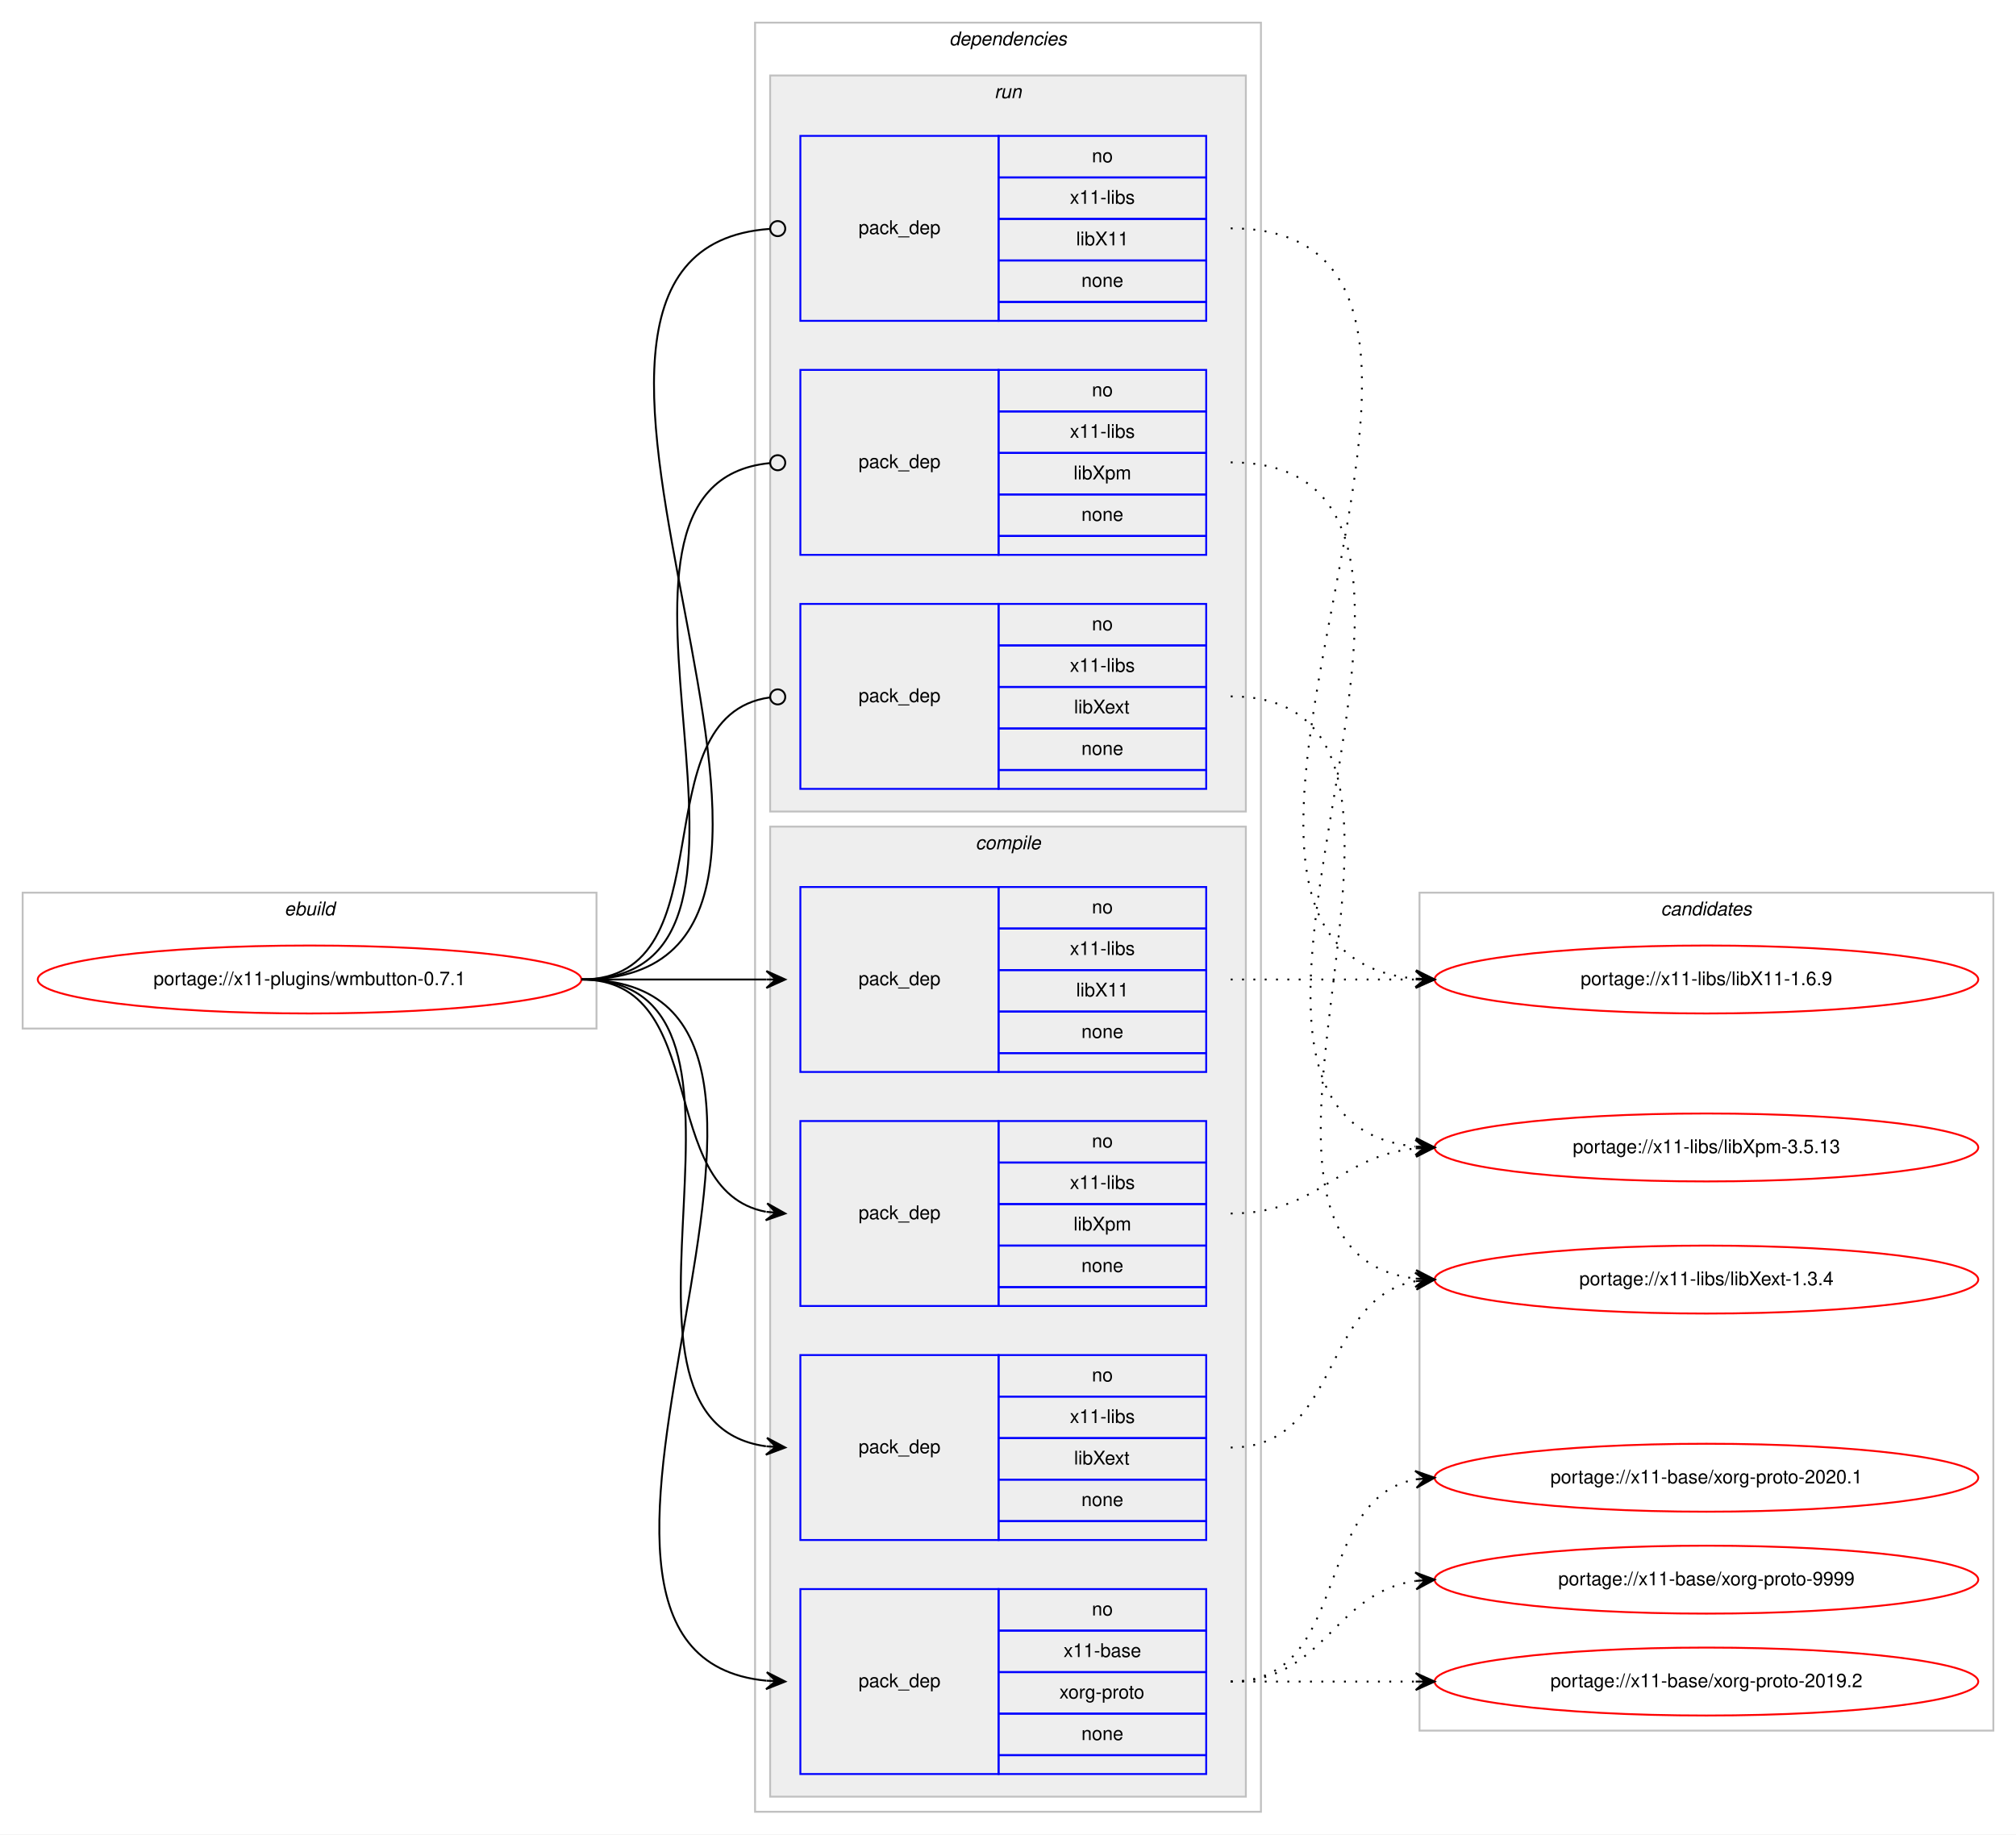
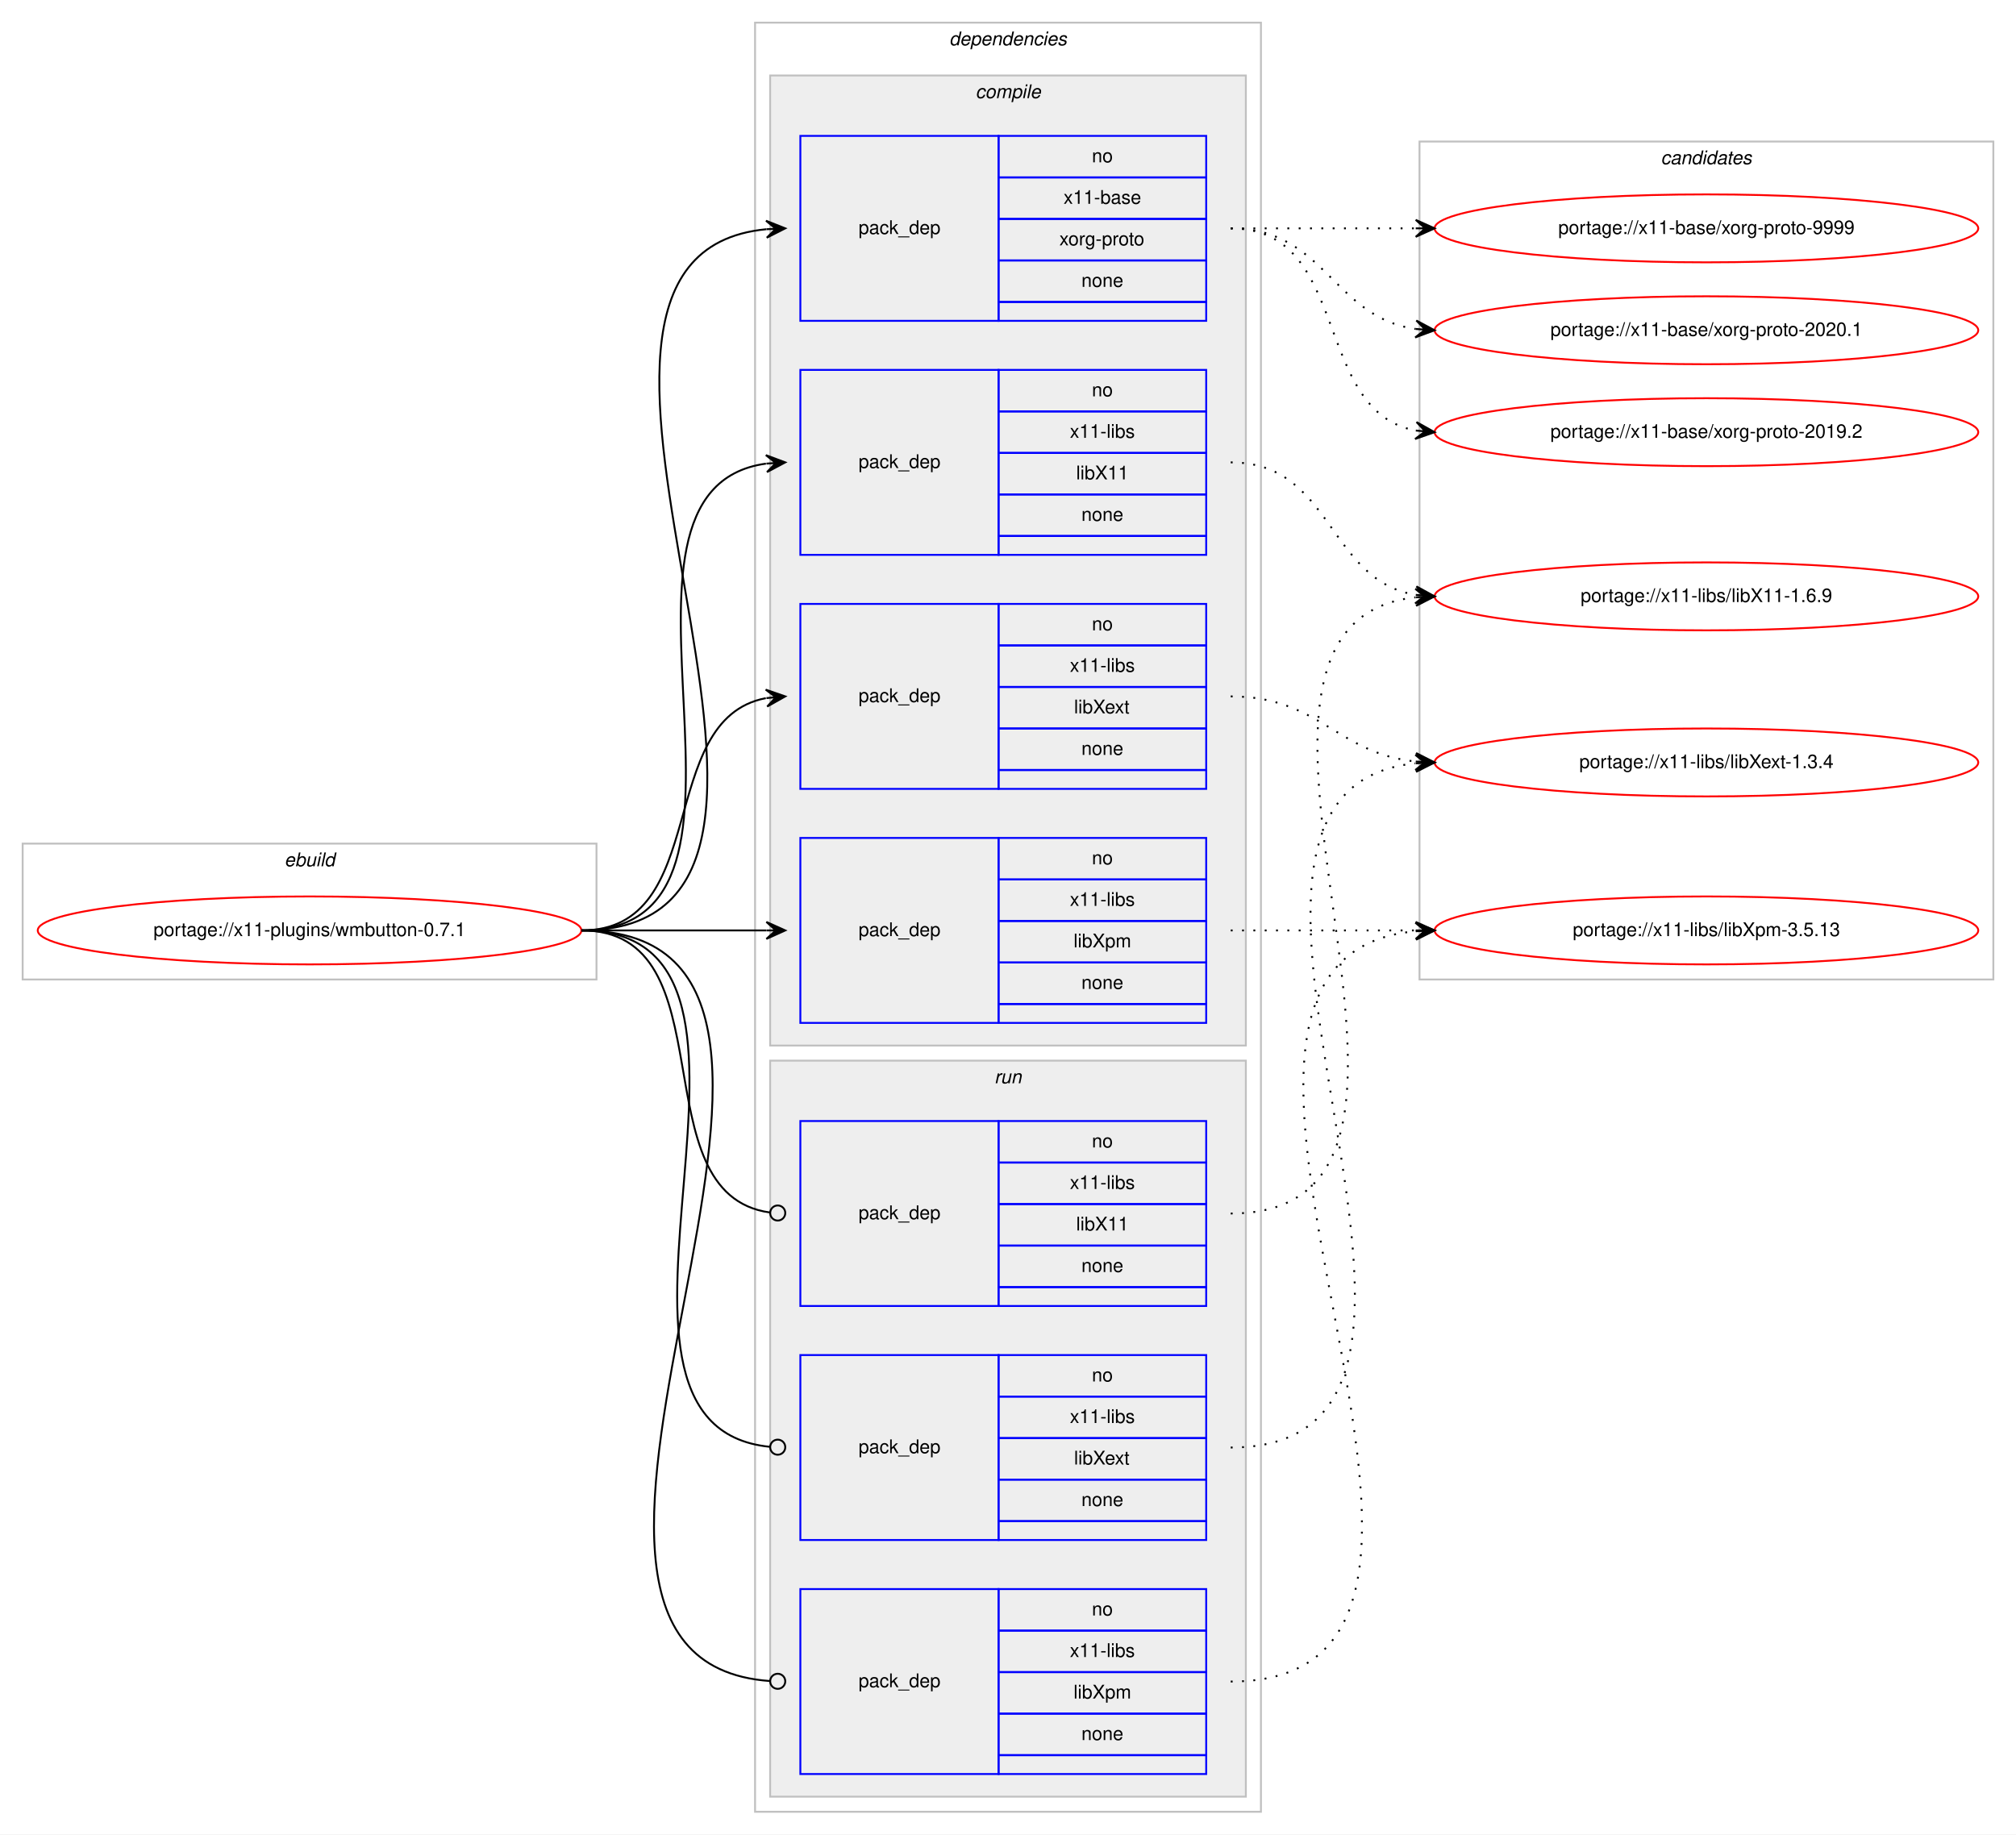
<svg xmlns="http://www.w3.org/2000/svg" xmlns:xlink="http://www.w3.org/1999/xlink" width="1068pt" height="972pt" viewBox="0.00 0.00 1068.00 972.00">
  <g id="graph0" class="graph" transform="scale(1 1) rotate(0) translate(4 968)">
    <polygon fill="#ffffff" stroke="transparent" points="-4,4 -4,-968 1064,-968 1064,4 -4,4" />
    <g id="clust1" class="cluster">
-       <polygon fill="none" stroke="#c0c0c0" points="8,-423 8,-495 312,-495 312,-423 8,-423" />
-       <text text-anchor="start" x="146.663" y="-483" font-family="Helvetica,sans-Serif" font-style="italic" font-size="10.00" fill="#000000">ebuild</text>
+       <polygon fill="none" stroke="#c0c0c0" points="8,-449 8,-521 312,-521 312,-449 8,-449" />
+       <text text-anchor="start" x="146.663" y="-509" font-family="Helvetica,sans-Serif" font-style="italic" font-size="10.00" fill="#000000">ebuild</text>
    </g>
    <g id="clust2" class="cluster">
      <polygon fill="none" stroke="#c0c0c0" points="396,-8 396,-956 664,-956 664,-8 396,-8" />
      <text text-anchor="start" x="498.875" y="-944" font-family="Helvetica,sans-Serif" font-style="italic" font-size="10.00" fill="#000000">dependencies</text>
    </g>
+     <g id="clust3" class="cluster">
+       <polygon fill="#eeeeee" stroke="#c0c0c0" points="404,-414 404,-928 656,-928 656,-414 404,-414" />
+       <text text-anchor="start" x="512.778" y="-916" font-family="Helvetica,sans-Serif" font-style="italic" font-size="10.00" fill="#000000">compile</text>
+     </g>
    <g id="clust9" class="cluster">
-       <polygon fill="#eeeeee" stroke="#c0c0c0" points="404,-538 404,-928 656,-928 656,-538 404,-538" />
-       <text text-anchor="start" x="522.777" y="-916" font-family="Helvetica,sans-Serif" font-style="italic" font-size="10.00" fill="#000000">run</text>
-     </g>
-     <g id="clust3" class="cluster">
-       <polygon fill="#eeeeee" stroke="#c0c0c0" points="404,-16 404,-530 656,-530 656,-16 404,-16" />
-       <text text-anchor="start" x="512.778" y="-518" font-family="Helvetica,sans-Serif" font-style="italic" font-size="10.00" fill="#000000">compile</text>
+       <polygon fill="#eeeeee" stroke="#c0c0c0" points="404,-16 404,-406 656,-406 656,-16 404,-16" />
+       <text text-anchor="start" x="522.777" y="-394" font-family="Helvetica,sans-Serif" font-style="italic" font-size="10.00" fill="#000000">run</text>
    </g>
    <g id="clust13" class="cluster">
-       <polygon fill="none" stroke="#c0c0c0" points="748,-51 748,-495 1052,-495 1052,-51 748,-51" />
-       <text text-anchor="start" x="875.824" y="-483" font-family="Helvetica,sans-Serif" font-style="italic" font-size="10.00" fill="#000000">candidates</text>
+       <polygon fill="none" stroke="#c0c0c0" points="748,-449 748,-893 1052,-893 1052,-449 748,-449" />
+       <text text-anchor="start" x="875.824" y="-881" font-family="Helvetica,sans-Serif" font-style="italic" font-size="10.00" fill="#000000">candidates</text>
    </g>
    <g id="node1" class="node">
      <g id="a_node1">
        <a xlink:href="../x11-plugins/wmbutton-0.7.1.svg" xlink:title="portage://x11-plugins/wmbutton-0.7.1">
-           <ellipse fill="none" stroke="#ff0000" cx="160" cy="-449" rx="144" ry="18" />
-           <text text-anchor="middle" x="160" y="-446" font-family="Helvetica,sans-Serif" font-size="10.00" fill="#000000">portage://x11-plugins/wmbutton-0.7.1</text>
+           <ellipse fill="none" stroke="#ff0000" cx="160" cy="-475" rx="144" ry="18" />
+           <text text-anchor="middle" x="160" y="-472" font-family="Helvetica,sans-Serif" font-size="10.00" fill="#000000">portage://x11-plugins/wmbutton-0.7.1</text>
        </a>
      </g>
    </g>
    <g id="node2" class="node">
-       <polygon fill="none" stroke="#0000ff" points="420,-28 420,-126 525,-126 525,-28 420,-28" />
-       <text text-anchor="start" x="450.823" y="-74" font-family="Helvetica,sans-Serif" font-size="10.00" fill="#000000">pack_dep</text>
-       <polygon fill="none" stroke="#0000ff" points="525,-104 525,-126 635,-126 635,-104 525,-104" />
-       <text text-anchor="start" x="574.441" y="-112" font-family="Helvetica,sans-Serif" font-size="10.00" fill="#000000">no</text>
-       <polygon fill="none" stroke="#0000ff" points="525,-82 525,-104 635,-104 635,-82 525,-82" />
-       <text text-anchor="start" x="559.438" y="-90" font-family="Helvetica,sans-Serif" font-size="10.00" fill="#000000">x11-base</text>
-       <polygon fill="none" stroke="#0000ff" points="525,-60 525,-82 635,-82 635,-60 525,-60" />
-       <text text-anchor="start" x="557.22" y="-68" font-family="Helvetica,sans-Serif" font-size="10.00" fill="#000000">xorg-proto</text>
-       <polygon fill="none" stroke="#0000ff" points="525,-38 525,-60 635,-60 635,-38 525,-38" />
-       <text text-anchor="start" x="568.882" y="-46" font-family="Helvetica,sans-Serif" font-size="10.00" fill="#000000">none</text>
-       <polygon fill="none" stroke="#0000ff" points="525,-28 525,-38 635,-38 635,-28 525,-28" />
+       <polygon fill="none" stroke="#0000ff" points="420,-798 420,-896 525,-896 525,-798 420,-798" />
+       <text text-anchor="start" x="450.823" y="-844" font-family="Helvetica,sans-Serif" font-size="10.00" fill="#000000">pack_dep</text>
+       <polygon fill="none" stroke="#0000ff" points="525,-874 525,-896 635,-896 635,-874 525,-874" />
+       <text text-anchor="start" x="574.441" y="-882" font-family="Helvetica,sans-Serif" font-size="10.00" fill="#000000">no</text>
+       <polygon fill="none" stroke="#0000ff" points="525,-852 525,-874 635,-874 635,-852 525,-852" />
+       <text text-anchor="start" x="559.438" y="-860" font-family="Helvetica,sans-Serif" font-size="10.00" fill="#000000">x11-base</text>
+       <polygon fill="none" stroke="#0000ff" points="525,-830 525,-852 635,-852 635,-830 525,-830" />
+       <text text-anchor="start" x="557.22" y="-838" font-family="Helvetica,sans-Serif" font-size="10.00" fill="#000000">xorg-proto</text>
+       <polygon fill="none" stroke="#0000ff" points="525,-808 525,-830 635,-830 635,-808 525,-808" />
+       <text text-anchor="start" x="568.882" y="-816" font-family="Helvetica,sans-Serif" font-size="10.00" fill="#000000">none</text>
+       <polygon fill="none" stroke="#0000ff" points="525,-798 525,-808 635,-808 635,-798 525,-798" />
    </g>
    <g id="edge1" class="edge">
-       <path fill="none" stroke="#000000" d="M304,-449C472.63,-449 249.361,-92.101 401.916,-77.463" />
-       <polygon fill="#000000" stroke="#000000" points="412,-77 402.217,-81.954 407.005,-77.229 402.01,-77.459 402.01,-77.459 402.01,-77.459 407.005,-77.229 401.804,-72.963 412,-77 412,-77" />
+       <path fill="none" stroke="#000000" d="M304,-475C472.63,-475 249.361,-831.899 401.916,-846.537" />
+       <polygon fill="#000000" stroke="#000000" points="412,-847 401.804,-851.037 407.005,-846.771 402.01,-846.541 402.01,-846.541 402.01,-846.541 407.005,-846.771 402.217,-842.046 412,-847 412,-847" />
    </g>
    <g id="node3" class="node">
-       <polygon fill="none" stroke="#0000ff" points="420,-400 420,-498 525,-498 525,-400 420,-400" />
-       <text text-anchor="start" x="450.823" y="-446" font-family="Helvetica,sans-Serif" font-size="10.00" fill="#000000">pack_dep</text>
-       <polygon fill="none" stroke="#0000ff" points="525,-476 525,-498 635,-498 635,-476 525,-476" />
-       <text text-anchor="start" x="574.441" y="-484" font-family="Helvetica,sans-Serif" font-size="10.00" fill="#000000">no</text>
-       <polygon fill="none" stroke="#0000ff" points="525,-454 525,-476 635,-476 635,-454 525,-454" />
-       <text text-anchor="start" x="562.778" y="-462" font-family="Helvetica,sans-Serif" font-size="10.00" fill="#000000">x11-libs</text>
-       <polygon fill="none" stroke="#0000ff" points="525,-432 525,-454 635,-454 635,-432 525,-432" />
-       <text text-anchor="start" x="566.108" y="-440" font-family="Helvetica,sans-Serif" font-size="10.00" fill="#000000">libX11</text>
-       <polygon fill="none" stroke="#0000ff" points="525,-410 525,-432 635,-432 635,-410 525,-410" />
-       <text text-anchor="start" x="568.882" y="-418" font-family="Helvetica,sans-Serif" font-size="10.00" fill="#000000">none</text>
-       <polygon fill="none" stroke="#0000ff" points="525,-400 525,-410 635,-410 635,-400 525,-400" />
+       <polygon fill="none" stroke="#0000ff" points="420,-674 420,-772 525,-772 525,-674 420,-674" />
+       <text text-anchor="start" x="450.823" y="-720" font-family="Helvetica,sans-Serif" font-size="10.00" fill="#000000">pack_dep</text>
+       <polygon fill="none" stroke="#0000ff" points="525,-750 525,-772 635,-772 635,-750 525,-750" />
+       <text text-anchor="start" x="574.441" y="-758" font-family="Helvetica,sans-Serif" font-size="10.00" fill="#000000">no</text>
+       <polygon fill="none" stroke="#0000ff" points="525,-728 525,-750 635,-750 635,-728 525,-728" />
+       <text text-anchor="start" x="562.778" y="-736" font-family="Helvetica,sans-Serif" font-size="10.00" fill="#000000">x11-libs</text>
+       <polygon fill="none" stroke="#0000ff" points="525,-706 525,-728 635,-728 635,-706 525,-706" />
+       <text text-anchor="start" x="566.108" y="-714" font-family="Helvetica,sans-Serif" font-size="10.00" fill="#000000">libX11</text>
+       <polygon fill="none" stroke="#0000ff" points="525,-684 525,-706 635,-706 635,-684 525,-684" />
+       <text text-anchor="start" x="568.882" y="-692" font-family="Helvetica,sans-Serif" font-size="10.00" fill="#000000">none</text>
+       <polygon fill="none" stroke="#0000ff" points="525,-674 525,-684 635,-684 635,-674 525,-674" />
    </g>
    <g id="edge2" class="edge">
-       <path fill="none" stroke="#000000" d="M304,-449C348.438,-449 362.02,-449 401.878,-449" />
-       <polygon fill="#000000" stroke="#000000" points="412,-449 402,-453.5 407,-449 402,-449 402,-449 402,-449 407,-449 402,-444.5 412,-449 412,-449" />
+       <path fill="none" stroke="#000000" d="M304,-475C420.581,-475 299.567,-708.212 401.762,-722.332" />
+       <polygon fill="#000000" stroke="#000000" points="412,-723 401.728,-726.839 407.011,-722.674 402.021,-722.349 402.021,-722.349 402.021,-722.349 407.011,-722.674 402.314,-717.858 412,-723 412,-723" />
    </g>
    <g id="node4" class="node">
+       <polygon fill="none" stroke="#0000ff" points="420,-550 420,-648 525,-648 525,-550 420,-550" />
+       <text text-anchor="start" x="450.823" y="-596" font-family="Helvetica,sans-Serif" font-size="10.00" fill="#000000">pack_dep</text>
+       <polygon fill="none" stroke="#0000ff" points="525,-626 525,-648 635,-648 635,-626 525,-626" />
+       <text text-anchor="start" x="574.441" y="-634" font-family="Helvetica,sans-Serif" font-size="10.00" fill="#000000">no</text>
+       <polygon fill="none" stroke="#0000ff" points="525,-604 525,-626 635,-626 635,-604 525,-604" />
+       <text text-anchor="start" x="562.778" y="-612" font-family="Helvetica,sans-Serif" font-size="10.00" fill="#000000">x11-libs</text>
+       <polygon fill="none" stroke="#0000ff" points="525,-582 525,-604 635,-604 635,-582 525,-582" />
+       <text text-anchor="start" x="564.998" y="-590" font-family="Helvetica,sans-Serif" font-size="10.00" fill="#000000">libXext</text>
+       <polygon fill="none" stroke="#0000ff" points="525,-560 525,-582 635,-582 635,-560 525,-560" />
+       <text text-anchor="start" x="568.882" y="-568" font-family="Helvetica,sans-Serif" font-size="10.00" fill="#000000">none</text>
+       <polygon fill="none" stroke="#0000ff" points="525,-550 525,-560 635,-560 635,-550 525,-550" />
+     </g>
+     <g id="edge3" class="edge">
+       <path fill="none" stroke="#000000" d="M304,-475C373.373,-475 342.506,-586.726 401.698,-598.073" />
+       <polygon fill="#000000" stroke="#000000" points="412,-599 401.637,-602.586 407.02,-598.552 402.04,-598.104 402.04,-598.104 402.04,-598.104 407.02,-598.552 402.443,-593.622 412,-599 412,-599" />
+     </g>
+     <g id="node5" class="node">
+       <polygon fill="none" stroke="#0000ff" points="420,-426 420,-524 525,-524 525,-426 420,-426" />
+       <text text-anchor="start" x="450.823" y="-472" font-family="Helvetica,sans-Serif" font-size="10.00" fill="#000000">pack_dep</text>
+       <polygon fill="none" stroke="#0000ff" points="525,-502 525,-524 635,-524 635,-502 525,-502" />
+       <text text-anchor="start" x="574.441" y="-510" font-family="Helvetica,sans-Serif" font-size="10.00" fill="#000000">no</text>
+       <polygon fill="none" stroke="#0000ff" points="525,-480 525,-502 635,-502 635,-480 525,-480" />
+       <text text-anchor="start" x="562.778" y="-488" font-family="Helvetica,sans-Serif" font-size="10.00" fill="#000000">x11-libs</text>
+       <polygon fill="none" stroke="#0000ff" points="525,-458 525,-480 635,-480 635,-458 525,-458" />
+       <text text-anchor="start" x="564.723" y="-466" font-family="Helvetica,sans-Serif" font-size="10.00" fill="#000000">libXpm</text>
+       <polygon fill="none" stroke="#0000ff" points="525,-436 525,-458 635,-458 635,-436 525,-436" />
+       <text text-anchor="start" x="568.882" y="-444" font-family="Helvetica,sans-Serif" font-size="10.00" fill="#000000">none</text>
+       <polygon fill="none" stroke="#0000ff" points="525,-426 525,-436 635,-436 635,-426 525,-426" />
+     </g>
+     <g id="edge4" class="edge">
+       <path fill="none" stroke="#000000" d="M304,-475C348.438,-475 362.02,-475 401.878,-475" />
+       <polygon fill="#000000" stroke="#000000" points="412,-475 402,-479.5 407,-475 402,-475 402,-475 402,-475 407,-475 402,-470.5 412,-475 412,-475" />
+     </g>
+     <g id="node6" class="node">
+       <polygon fill="none" stroke="#0000ff" points="420,-276 420,-374 525,-374 525,-276 420,-276" />
+       <text text-anchor="start" x="450.823" y="-322" font-family="Helvetica,sans-Serif" font-size="10.00" fill="#000000">pack_dep</text>
+       <polygon fill="none" stroke="#0000ff" points="525,-352 525,-374 635,-374 635,-352 525,-352" />
+       <text text-anchor="start" x="574.441" y="-360" font-family="Helvetica,sans-Serif" font-size="10.00" fill="#000000">no</text>
+       <polygon fill="none" stroke="#0000ff" points="525,-330 525,-352 635,-352 635,-330 525,-330" />
+       <text text-anchor="start" x="562.778" y="-338" font-family="Helvetica,sans-Serif" font-size="10.00" fill="#000000">x11-libs</text>
+       <polygon fill="none" stroke="#0000ff" points="525,-308 525,-330 635,-330 635,-308 525,-308" />
+       <text text-anchor="start" x="566.108" y="-316" font-family="Helvetica,sans-Serif" font-size="10.00" fill="#000000">libX11</text>
+       <polygon fill="none" stroke="#0000ff" points="525,-286 525,-308 635,-308 635,-286 525,-286" />
+       <text text-anchor="start" x="568.882" y="-294" font-family="Helvetica,sans-Serif" font-size="10.00" fill="#000000">none</text>
+       <polygon fill="none" stroke="#0000ff" points="525,-276 525,-286 635,-286 635,-276 525,-276" />
+     </g>
+     <g id="edge5" class="edge">
+       <path fill="none" stroke="#000000" d="M304,-475C383.261,-475 333.638,-335.361 403.837,-325.543" />
+       <ellipse fill="none" stroke="#000000" cx="408.009" cy="-325.266" rx="4" ry="4" />
+     </g>
+     <g id="node7" class="node">
      <polygon fill="none" stroke="#0000ff" points="420,-152 420,-250 525,-250 525,-152 420,-152" />
      <text text-anchor="start" x="450.823" y="-198" font-family="Helvetica,sans-Serif" font-size="10.00" fill="#000000">pack_dep</text>
      <polygon fill="none" stroke="#0000ff" points="525,-228 525,-250 635,-250 635,-228 525,-228" />
      <text text-anchor="start" x="574.441" y="-236" font-family="Helvetica,sans-Serif" font-size="10.00" fill="#000000">no</text>
      <polygon fill="none" stroke="#0000ff" points="525,-206 525,-228 635,-228 635,-206 525,-206" />
      <text text-anchor="start" x="562.778" y="-214" font-family="Helvetica,sans-Serif" font-size="10.00" fill="#000000">x11-libs</text>
      <polygon fill="none" stroke="#0000ff" points="525,-184 525,-206 635,-206 635,-184 525,-184" />
      <text text-anchor="start" x="564.998" y="-192" font-family="Helvetica,sans-Serif" font-size="10.00" fill="#000000">libXext</text>
      <polygon fill="none" stroke="#0000ff" points="525,-162 525,-184 635,-184 635,-162 525,-162" />
      <text text-anchor="start" x="568.882" y="-170" font-family="Helvetica,sans-Serif" font-size="10.00" fill="#000000">none</text>
      <polygon fill="none" stroke="#0000ff" points="525,-152 525,-162 635,-162 635,-152 525,-152" />
    </g>
-     <g id="edge3" class="edge">
-       <path fill="none" stroke="#000000" d="M304,-449C420.581,-449 299.567,-215.788 401.762,-201.668" />
-       <polygon fill="#000000" stroke="#000000" points="412,-201 402.314,-206.142 407.011,-201.326 402.021,-201.651 402.021,-201.651 402.021,-201.651 407.011,-201.326 401.728,-197.161 412,-201 412,-201" />
-     </g>
-     <g id="node5" class="node">
-       <polygon fill="none" stroke="#0000ff" points="420,-276 420,-374 525,-374 525,-276 420,-276" />
-       <text text-anchor="start" x="450.823" y="-322" font-family="Helvetica,sans-Serif" font-size="10.00" fill="#000000">pack_dep</text>
-       <polygon fill="none" stroke="#0000ff" points="525,-352 525,-374 635,-374 635,-352 525,-352" />
-       <text text-anchor="start" x="574.441" y="-360" font-family="Helvetica,sans-Serif" font-size="10.00" fill="#000000">no</text>
-       <polygon fill="none" stroke="#0000ff" points="525,-330 525,-352 635,-352 635,-330 525,-330" />
-       <text text-anchor="start" x="562.778" y="-338" font-family="Helvetica,sans-Serif" font-size="10.00" fill="#000000">x11-libs</text>
-       <polygon fill="none" stroke="#0000ff" points="525,-308 525,-330 635,-330 635,-308 525,-308" />
-       <text text-anchor="start" x="564.723" y="-316" font-family="Helvetica,sans-Serif" font-size="10.00" fill="#000000">libXpm</text>
-       <polygon fill="none" stroke="#0000ff" points="525,-286 525,-308 635,-308 635,-286 525,-286" />
-       <text text-anchor="start" x="568.882" y="-294" font-family="Helvetica,sans-Serif" font-size="10.00" fill="#000000">none</text>
-       <polygon fill="none" stroke="#0000ff" points="525,-276 525,-286 635,-286 635,-276 525,-276" />
-     </g>
-     <g id="edge4" class="edge">
-       <path fill="none" stroke="#000000" d="M304,-449C373.373,-449 342.506,-337.274 401.698,-325.927" />
-       <polygon fill="#000000" stroke="#000000" points="412,-325 402.443,-330.378 407.02,-325.448 402.04,-325.896 402.04,-325.896 402.04,-325.896 407.02,-325.448 401.637,-321.414 412,-325 412,-325" />
-     </g>
-     <g id="node6" class="node">
-       <polygon fill="none" stroke="#0000ff" points="420,-798 420,-896 525,-896 525,-798 420,-798" />
-       <text text-anchor="start" x="450.823" y="-844" font-family="Helvetica,sans-Serif" font-size="10.00" fill="#000000">pack_dep</text>
-       <polygon fill="none" stroke="#0000ff" points="525,-874 525,-896 635,-896 635,-874 525,-874" />
-       <text text-anchor="start" x="574.441" y="-882" font-family="Helvetica,sans-Serif" font-size="10.00" fill="#000000">no</text>
-       <polygon fill="none" stroke="#0000ff" points="525,-852 525,-874 635,-874 635,-852 525,-852" />
-       <text text-anchor="start" x="562.778" y="-860" font-family="Helvetica,sans-Serif" font-size="10.00" fill="#000000">x11-libs</text>
-       <polygon fill="none" stroke="#0000ff" points="525,-830 525,-852 635,-852 635,-830 525,-830" />
-       <text text-anchor="start" x="566.108" y="-838" font-family="Helvetica,sans-Serif" font-size="10.00" fill="#000000">libX11</text>
-       <polygon fill="none" stroke="#0000ff" points="525,-808 525,-830 635,-830 635,-808 525,-808" />
-       <text text-anchor="start" x="568.882" y="-816" font-family="Helvetica,sans-Serif" font-size="10.00" fill="#000000">none</text>
-       <polygon fill="none" stroke="#0000ff" points="525,-798 525,-808 635,-808 635,-798 525,-798" />
-     </g>
-     <g id="edge5" class="edge">
-       <path fill="none" stroke="#000000" d="M304,-449C484.511,-449 236.441,-835.042 403.978,-846.729" />
-       <ellipse fill="none" stroke="#000000" cx="408.002" cy="-846.865" rx="4" ry="4" />
-     </g>
-     <g id="node7" class="node">
-       <polygon fill="none" stroke="#0000ff" points="420,-550 420,-648 525,-648 525,-550 420,-550" />
-       <text text-anchor="start" x="450.823" y="-596" font-family="Helvetica,sans-Serif" font-size="10.00" fill="#000000">pack_dep</text>
-       <polygon fill="none" stroke="#0000ff" points="525,-626 525,-648 635,-648 635,-626 525,-626" />
-       <text text-anchor="start" x="574.441" y="-634" font-family="Helvetica,sans-Serif" font-size="10.00" fill="#000000">no</text>
-       <polygon fill="none" stroke="#0000ff" points="525,-604 525,-626 635,-626 635,-604 525,-604" />
-       <text text-anchor="start" x="562.778" y="-612" font-family="Helvetica,sans-Serif" font-size="10.00" fill="#000000">x11-libs</text>
-       <polygon fill="none" stroke="#0000ff" points="525,-582 525,-604 635,-604 635,-582 525,-582" />
-       <text text-anchor="start" x="564.998" y="-590" font-family="Helvetica,sans-Serif" font-size="10.00" fill="#000000">libXext</text>
-       <polygon fill="none" stroke="#0000ff" points="525,-560 525,-582 635,-582 635,-560 525,-560" />
-       <text text-anchor="start" x="568.882" y="-568" font-family="Helvetica,sans-Serif" font-size="10.00" fill="#000000">none</text>
-       <polygon fill="none" stroke="#0000ff" points="525,-550 525,-560 635,-560 635,-550 525,-550" />
-     </g>
    <g id="edge6" class="edge">
-       <path fill="none" stroke="#000000" d="M304,-449C383.261,-449 333.638,-588.639 403.837,-598.457" />
-       <ellipse fill="none" stroke="#000000" cx="408.009" cy="-598.734" rx="4" ry="4" />
+       <path fill="none" stroke="#000000" d="M304,-475C432.084,-475 287.581,-212.647 403.952,-201.374" />
+       <ellipse fill="none" stroke="#000000" cx="408.004" cy="-201.186" rx="4" ry="4" />
    </g>
    <g id="node8" class="node">
-       <polygon fill="none" stroke="#0000ff" points="420,-674 420,-772 525,-772 525,-674 420,-674" />
-       <text text-anchor="start" x="450.823" y="-720" font-family="Helvetica,sans-Serif" font-size="10.00" fill="#000000">pack_dep</text>
-       <polygon fill="none" stroke="#0000ff" points="525,-750 525,-772 635,-772 635,-750 525,-750" />
-       <text text-anchor="start" x="574.441" y="-758" font-family="Helvetica,sans-Serif" font-size="10.00" fill="#000000">no</text>
-       <polygon fill="none" stroke="#0000ff" points="525,-728 525,-750 635,-750 635,-728 525,-728" />
-       <text text-anchor="start" x="562.778" y="-736" font-family="Helvetica,sans-Serif" font-size="10.00" fill="#000000">x11-libs</text>
-       <polygon fill="none" stroke="#0000ff" points="525,-706 525,-728 635,-728 635,-706 525,-706" />
-       <text text-anchor="start" x="564.723" y="-714" font-family="Helvetica,sans-Serif" font-size="10.00" fill="#000000">libXpm</text>
-       <polygon fill="none" stroke="#0000ff" points="525,-684 525,-706 635,-706 635,-684 525,-684" />
-       <text text-anchor="start" x="568.882" y="-692" font-family="Helvetica,sans-Serif" font-size="10.00" fill="#000000">none</text>
-       <polygon fill="none" stroke="#0000ff" points="525,-674 525,-684 635,-684 635,-674 525,-674" />
+       <polygon fill="none" stroke="#0000ff" points="420,-28 420,-126 525,-126 525,-28 420,-28" />
+       <text text-anchor="start" x="450.823" y="-74" font-family="Helvetica,sans-Serif" font-size="10.00" fill="#000000">pack_dep</text>
+       <polygon fill="none" stroke="#0000ff" points="525,-104 525,-126 635,-126 635,-104 525,-104" />
+       <text text-anchor="start" x="574.441" y="-112" font-family="Helvetica,sans-Serif" font-size="10.00" fill="#000000">no</text>
+       <polygon fill="none" stroke="#0000ff" points="525,-82 525,-104 635,-104 635,-82 525,-82" />
+       <text text-anchor="start" x="562.778" y="-90" font-family="Helvetica,sans-Serif" font-size="10.00" fill="#000000">x11-libs</text>
+       <polygon fill="none" stroke="#0000ff" points="525,-60 525,-82 635,-82 635,-60 525,-60" />
+       <text text-anchor="start" x="564.723" y="-68" font-family="Helvetica,sans-Serif" font-size="10.00" fill="#000000">libXpm</text>
+       <polygon fill="none" stroke="#0000ff" points="525,-38 525,-60 635,-60 635,-38 525,-38" />
+       <text text-anchor="start" x="568.882" y="-46" font-family="Helvetica,sans-Serif" font-size="10.00" fill="#000000">none</text>
+       <polygon fill="none" stroke="#0000ff" points="525,-28 525,-38 635,-38 635,-28 525,-28" />
    </g>
    <g id="edge7" class="edge">
-       <path fill="none" stroke="#000000" d="M304,-449C432.084,-449 287.581,-711.353 403.952,-722.626" />
-       <ellipse fill="none" stroke="#000000" cx="408.004" cy="-722.814" rx="4" ry="4" />
+       <path fill="none" stroke="#000000" d="M304,-475C484.511,-475 236.441,-88.958 403.978,-77.271" />
+       <ellipse fill="none" stroke="#000000" cx="408.002" cy="-77.135" rx="4" ry="4" />
    </g>
    <g id="node9" class="node">
      <g id="a_node9">
        <a xlink:href="../x11-base/xorg-proto-9999.svg" xlink:title="portage://x11-base/xorg-proto-9999">
-           <ellipse fill="none" stroke="#ff0000" cx="900" cy="-131" rx="144" ry="18" />
-           <text text-anchor="middle" x="900" y="-128" font-family="Helvetica,sans-Serif" font-size="10.00" fill="#000000">portage://x11-base/xorg-proto-9999</text>
+           <ellipse fill="none" stroke="#ff0000" cx="900" cy="-847" rx="144" ry="18" />
+           <text text-anchor="middle" x="900" y="-844" font-family="Helvetica,sans-Serif" font-size="10.00" fill="#000000">portage://x11-base/xorg-proto-9999</text>
        </a>
      </g>
    </g>
    <g id="edge8" class="edge">
-       <path fill="none" stroke="#000000" stroke-dasharray="1,5" d="M648,-77C698.102,-77 702.012,-124.066 745.979,-130.317" />
-       <polygon fill="#000000" stroke="#000000" points="756,-131 745.717,-134.81 751.012,-130.66 746.023,-130.32 746.023,-130.32 746.023,-130.32 751.012,-130.66 746.329,-125.831 756,-131 756,-131" />
+       <path fill="none" stroke="#000000" stroke-dasharray="1,5" d="M648,-847C692.438,-847 706.02,-847 745.878,-847" />
+       <polygon fill="#000000" stroke="#000000" points="756,-847 746,-851.5 751,-847 746,-847 746,-847 746,-847 751,-847 746,-842.5 756,-847 756,-847" />
    </g>
    <g id="node10" class="node">
      <g id="a_node10">
        <a xlink:href="../x11-base/xorg-proto-2020.1.svg" xlink:title="portage://x11-base/xorg-proto-2020.1">
-           <ellipse fill="none" stroke="#ff0000" cx="900" cy="-185" rx="144" ry="18" />
-           <text text-anchor="middle" x="900" y="-182" font-family="Helvetica,sans-Serif" font-size="10.00" fill="#000000">portage://x11-base/xorg-proto-2020.1</text>
+           <ellipse fill="none" stroke="#ff0000" cx="900" cy="-793" rx="144" ry="18" />
+           <text text-anchor="middle" x="900" y="-790" font-family="Helvetica,sans-Serif" font-size="10.00" fill="#000000">portage://x11-base/xorg-proto-2020.1</text>
        </a>
      </g>
    </g>
    <g id="edge9" class="edge">
-       <path fill="none" stroke="#000000" stroke-dasharray="1,5" d="M648,-77C712.303,-77 690.78,-173.91 746.031,-184.131" />
-       <polygon fill="#000000" stroke="#000000" points="756,-185 745.647,-188.614 751.019,-184.566 746.038,-184.131 746.038,-184.131 746.038,-184.131 751.019,-184.566 746.429,-179.648 756,-185 756,-185" />
+       <path fill="none" stroke="#000000" stroke-dasharray="1,5" d="M648,-847C698.102,-847 702.012,-799.934 745.979,-793.683" />
+       <polygon fill="#000000" stroke="#000000" points="756,-793 746.329,-798.169 751.012,-793.34 746.023,-793.68 746.023,-793.68 746.023,-793.68 751.012,-793.34 745.717,-789.19 756,-793 756,-793" />
    </g>
    <g id="node11" class="node">
      <g id="a_node11">
        <a xlink:href="../x11-base/xorg-proto-2019.2.svg" xlink:title="portage://x11-base/xorg-proto-2019.2">
-           <ellipse fill="none" stroke="#ff0000" cx="900" cy="-77" rx="144" ry="18" />
-           <text text-anchor="middle" x="900" y="-74" font-family="Helvetica,sans-Serif" font-size="10.00" fill="#000000">portage://x11-base/xorg-proto-2019.2</text>
+           <ellipse fill="none" stroke="#ff0000" cx="900" cy="-739" rx="144" ry="18" />
+           <text text-anchor="middle" x="900" y="-736" font-family="Helvetica,sans-Serif" font-size="10.00" fill="#000000">portage://x11-base/xorg-proto-2019.2</text>
        </a>
      </g>
    </g>
    <g id="edge10" class="edge">
-       <path fill="none" stroke="#000000" stroke-dasharray="1,5" d="M648,-77C692.438,-77 706.02,-77 745.878,-77" />
-       <polygon fill="#000000" stroke="#000000" points="756,-77 746,-81.5 751,-77 746,-77 746,-77 746,-77 751,-77 746,-72.5 756,-77 756,-77" />
+       <path fill="none" stroke="#000000" stroke-dasharray="1,5" d="M648,-847C712.303,-847 690.78,-750.09 746.031,-739.869" />
+       <polygon fill="#000000" stroke="#000000" points="756,-739 746.429,-744.352 751.019,-739.434 746.038,-739.869 746.038,-739.869 746.038,-739.869 751.019,-739.434 745.647,-735.386 756,-739 756,-739" />
    </g>
    <g id="node12" class="node">
      <g id="a_node12">
        <a xlink:href="../x11-libs/libX11-1.6.9.svg" xlink:title="portage://x11-libs/libX11-1.6.9">
-           <ellipse fill="none" stroke="#ff0000" cx="900" cy="-449" rx="144" ry="18" />
-           <text text-anchor="middle" x="900" y="-446" font-family="Helvetica,sans-Serif" font-size="10.00" fill="#000000">portage://x11-libs/libX11-1.6.9</text>
+           <ellipse fill="none" stroke="#ff0000" cx="900" cy="-652" rx="144" ry="18" />
+           <text text-anchor="middle" x="900" y="-649" font-family="Helvetica,sans-Serif" font-size="10.00" fill="#000000">portage://x11-libs/libX11-1.6.9</text>
        </a>
      </g>
    </g>
    <g id="edge11" class="edge">
-       <path fill="none" stroke="#000000" stroke-dasharray="1,5" d="M648,-449C692.438,-449 706.02,-449 745.878,-449" />
-       <polygon fill="#000000" stroke="#000000" points="756,-449 746,-453.5 751,-449 746,-449 746,-449 746,-449 751,-449 746,-444.5 756,-449 756,-449" />
+       <path fill="none" stroke="#000000" stroke-dasharray="1,5" d="M648,-723C701.853,-723 699.166,-660.598 745.952,-652.797" />
+       <polygon fill="#000000" stroke="#000000" points="756,-652 746.387,-657.277 751.016,-652.396 746.031,-652.791 746.031,-652.791 746.031,-652.791 751.016,-652.396 745.675,-648.305 756,-652 756,-652" />
    </g>
    <g id="node13" class="node">
      <g id="a_node13">
        <a xlink:href="../x11-libs/libXext-1.3.4.svg" xlink:title="portage://x11-libs/libXext-1.3.4">
-           <ellipse fill="none" stroke="#ff0000" cx="900" cy="-290" rx="144" ry="18" />
-           <text text-anchor="middle" x="900" y="-287" font-family="Helvetica,sans-Serif" font-size="10.00" fill="#000000">portage://x11-libs/libXext-1.3.4</text>
+           <ellipse fill="none" stroke="#ff0000" cx="900" cy="-564" rx="144" ry="18" />
+           <text text-anchor="middle" x="900" y="-561" font-family="Helvetica,sans-Serif" font-size="10.00" fill="#000000">portage://x11-libs/libXext-1.3.4</text>
        </a>
      </g>
    </g>
    <g id="edge12" class="edge">
-       <path fill="none" stroke="#000000" stroke-dasharray="1,5" d="M648,-201C706.554,-201 695.453,-279.876 745.845,-289.119" />
-       <polygon fill="#000000" stroke="#000000" points="756,-290 745.649,-293.619 751.019,-289.568 746.037,-289.136 746.037,-289.136 746.037,-289.136 751.019,-289.568 746.426,-284.653 756,-290 756,-290" />
+       <path fill="none" stroke="#000000" stroke-dasharray="1,5" d="M648,-599C694.91,-599 704.332,-568.749 745.97,-564.495" />
+       <polygon fill="#000000" stroke="#000000" points="756,-564 746.234,-568.987 751.006,-564.246 746.012,-564.493 746.012,-564.493 746.012,-564.493 751.006,-564.246 745.79,-559.998 756,-564 756,-564" />
    </g>
    <g id="node14" class="node">
      <g id="a_node14">
        <a xlink:href="../x11-libs/libXpm-3.5.13.svg" xlink:title="portage://x11-libs/libXpm-3.5.13">
-           <ellipse fill="none" stroke="#ff0000" cx="900" cy="-360" rx="144" ry="18" />
-           <text text-anchor="middle" x="900" y="-357" font-family="Helvetica,sans-Serif" font-size="10.00" fill="#000000">portage://x11-libs/libXpm-3.5.13</text>
+           <ellipse fill="none" stroke="#ff0000" cx="900" cy="-475" rx="144" ry="18" />
+           <text text-anchor="middle" x="900" y="-472" font-family="Helvetica,sans-Serif" font-size="10.00" fill="#000000">portage://x11-libs/libXpm-3.5.13</text>
        </a>
      </g>
    </g>
    <g id="edge13" class="edge">
-       <path fill="none" stroke="#000000" stroke-dasharray="1,5" d="M648,-325C694.91,-325 704.332,-355.251 745.97,-359.505" />
-       <polygon fill="#000000" stroke="#000000" points="756,-360 745.79,-364.002 751.006,-359.754 746.012,-359.507 746.012,-359.507 746.012,-359.507 751.006,-359.754 746.234,-355.013 756,-360 756,-360" />
+       <path fill="none" stroke="#000000" stroke-dasharray="1,5" d="M648,-475C692.438,-475 706.02,-475 745.878,-475" />
+       <polygon fill="#000000" stroke="#000000" points="756,-475 746,-479.5 751,-475 746,-475 746,-475 746,-475 751,-475 746,-470.5 756,-475 756,-475" />
    </g>
    <g id="edge14" class="edge">
-       <path fill="none" stroke="#000000" stroke-dasharray="1,5" d="M648,-847C827.706,-847 582.646,-464.395 745.76,-449.45" />
-       <polygon fill="#000000" stroke="#000000" points="756,-449 746.207,-453.934 751.005,-449.219 746.01,-449.439 746.01,-449.439 746.01,-449.439 751.005,-449.219 745.812,-444.943 756,-449 756,-449" />
+       <path fill="none" stroke="#000000" stroke-dasharray="1,5" d="M648,-325C797.468,-325 612.039,-636.851 745.808,-651.47" />
+       <polygon fill="#000000" stroke="#000000" points="756,-652 745.78,-655.974 751.007,-651.74 746.014,-651.48 746.014,-651.48 746.014,-651.48 751.007,-651.74 746.247,-646.986 756,-652 756,-652" />
    </g>
    <g id="edge15" class="edge">
-       <path fill="none" stroke="#000000" stroke-dasharray="1,5" d="M648,-599C789.928,-599 619.258,-304.904 745.923,-290.543" />
-       <polygon fill="#000000" stroke="#000000" points="756,-290 746.257,-295.032 751.007,-290.269 746.014,-290.539 746.014,-290.539 746.014,-290.539 751.007,-290.269 745.772,-286.045 756,-290 756,-290" />
+       <path fill="none" stroke="#000000" stroke-dasharray="1,5" d="M648,-201C812.706,-201 597.319,-548.57 745.693,-563.505" />
+       <polygon fill="#000000" stroke="#000000" points="756,-564 745.795,-568.015 751.006,-563.76 746.011,-563.52 746.011,-563.52 746.011,-563.52 751.006,-563.76 746.228,-559.025 756,-564 756,-564" />
    </g>
    <g id="edge16" class="edge">
-       <path fill="none" stroke="#000000" stroke-dasharray="1,5" d="M648,-723C812.706,-723 597.319,-375.43 745.693,-360.495" />
-       <polygon fill="#000000" stroke="#000000" points="756,-360 746.228,-364.975 751.006,-360.24 746.011,-360.48 746.011,-360.48 746.011,-360.48 751.006,-360.24 745.795,-355.985 756,-360 756,-360" />
+       <path fill="none" stroke="#000000" stroke-dasharray="1,5" d="M648,-77C827.706,-77 582.646,-459.605 745.76,-474.55" />
+       <polygon fill="#000000" stroke="#000000" points="756,-475 745.812,-479.057 751.005,-474.781 746.01,-474.561 746.01,-474.561 746.01,-474.561 751.005,-474.781 746.207,-470.066 756,-475 756,-475" />
    </g>
  </g>
</svg>
